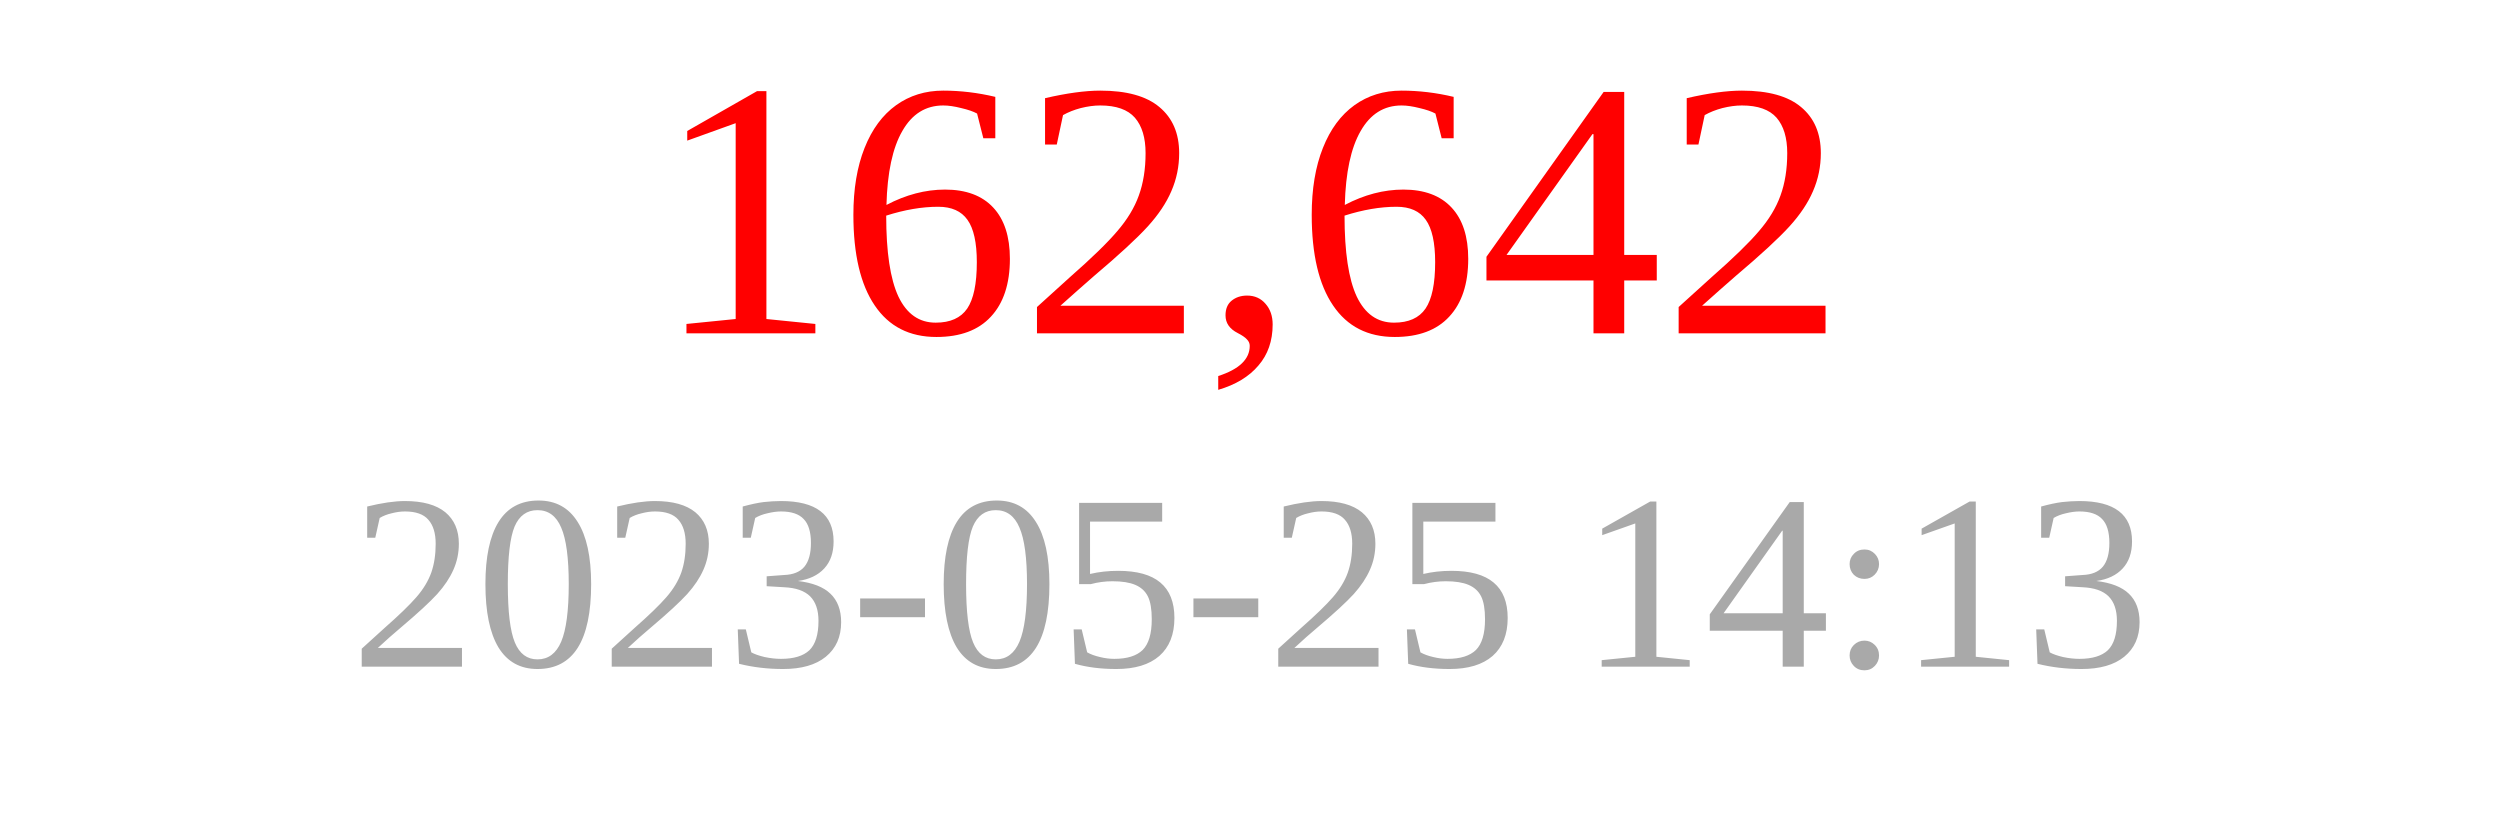
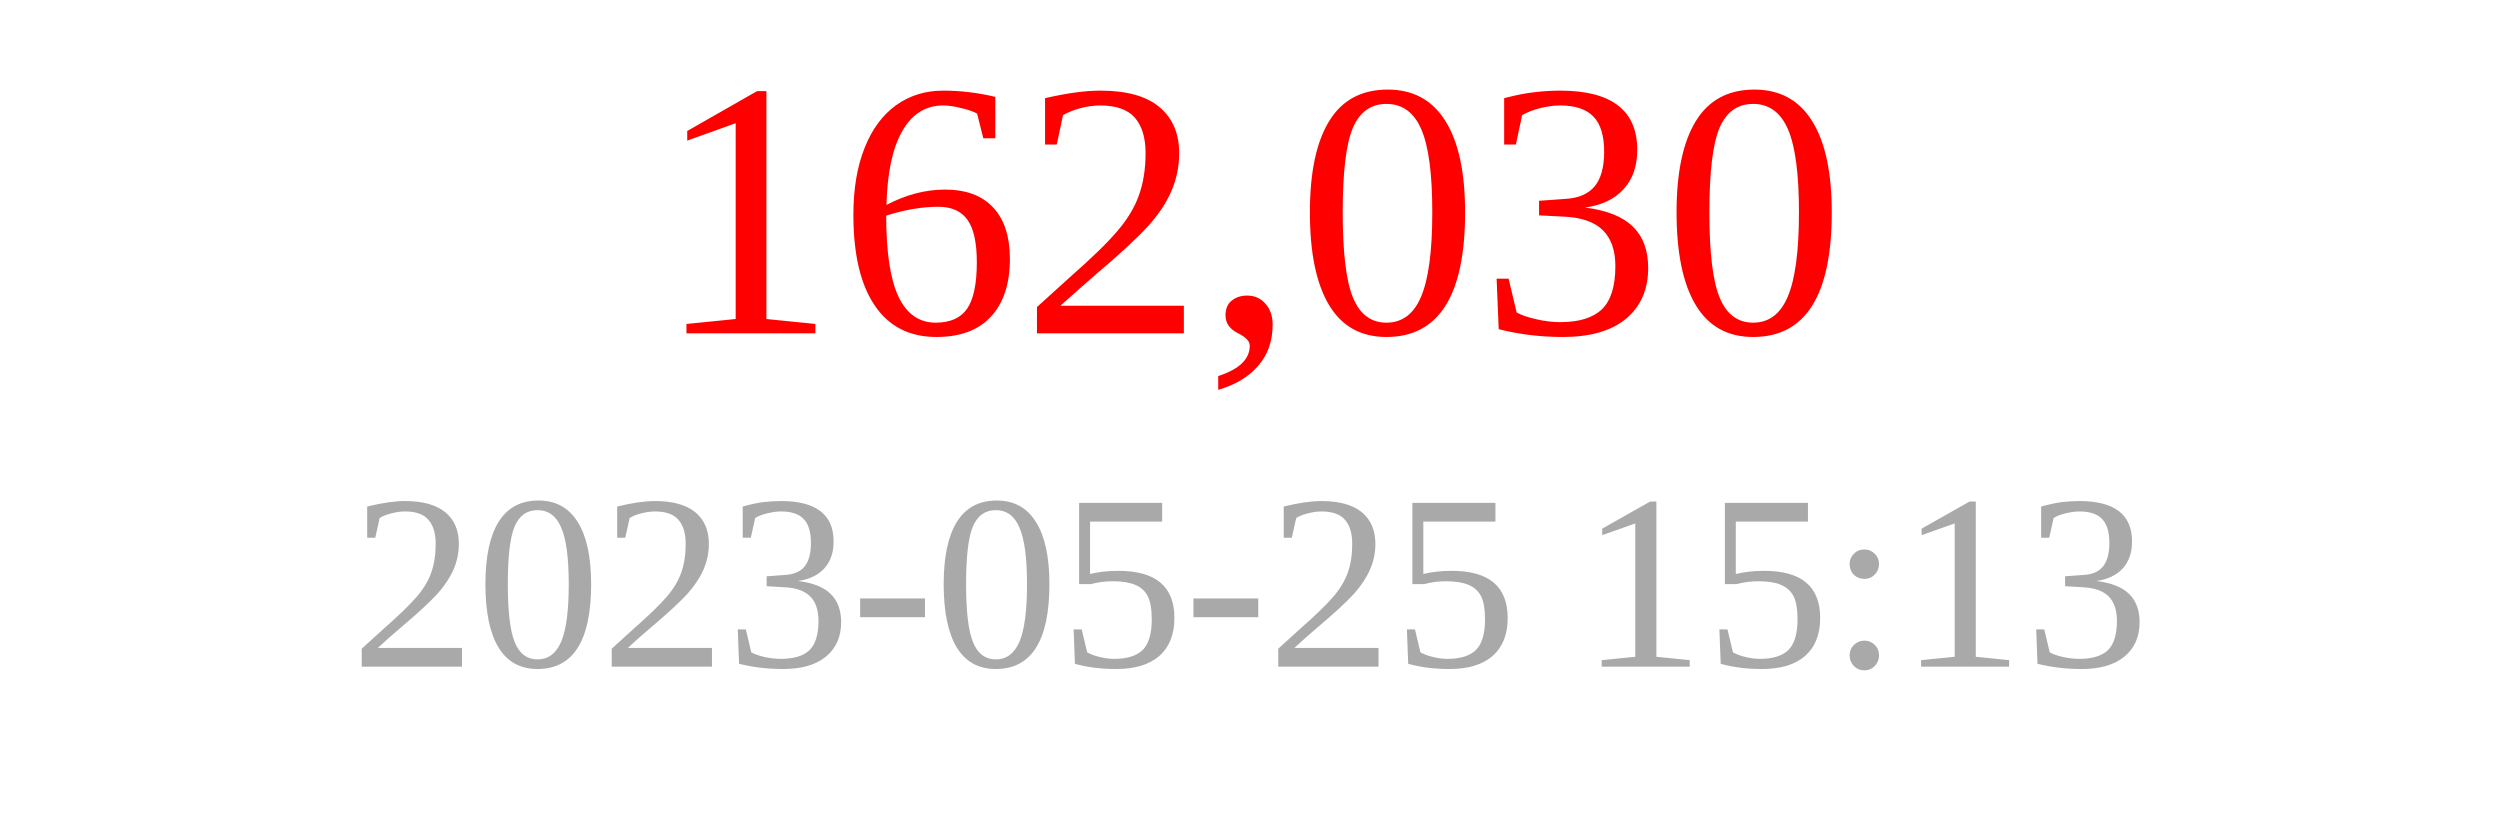
<svg xmlns="http://www.w3.org/2000/svg" width="150" height="50">
-   <text x="75" y="20" font-size="22" fill="red" text-anchor="middle">162,642</text>
-   <text x="75" y="40" font-size="15" fill="darkgray" text-anchor="middle">2023-05-25 14:13</text>
+   <text x="75" y="20" font-size="22" fill="red" text-anchor="middle">162,030</text>
+   <text x="75" y="40" font-size="15" fill="darkgray" text-anchor="middle">2023-05-25 15:13</text>
</svg>
